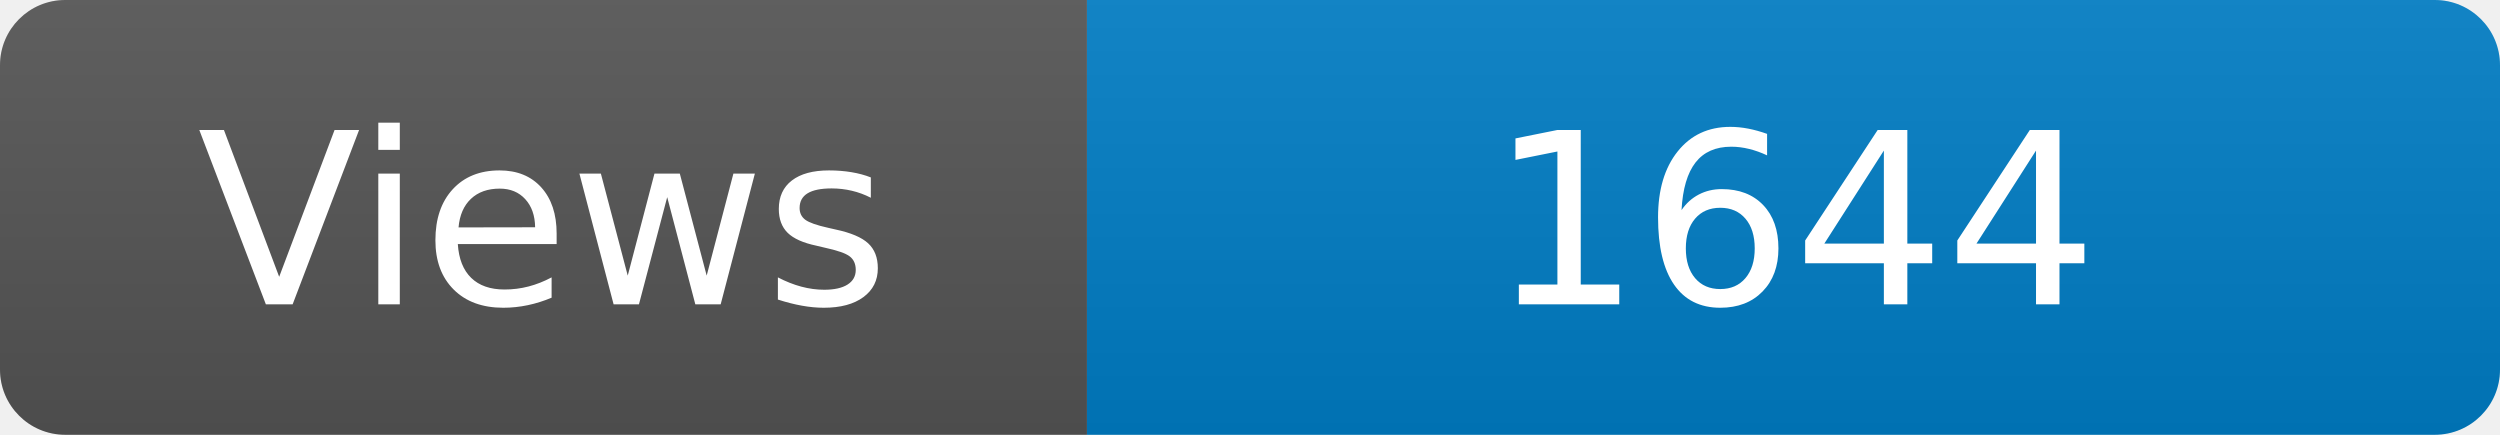
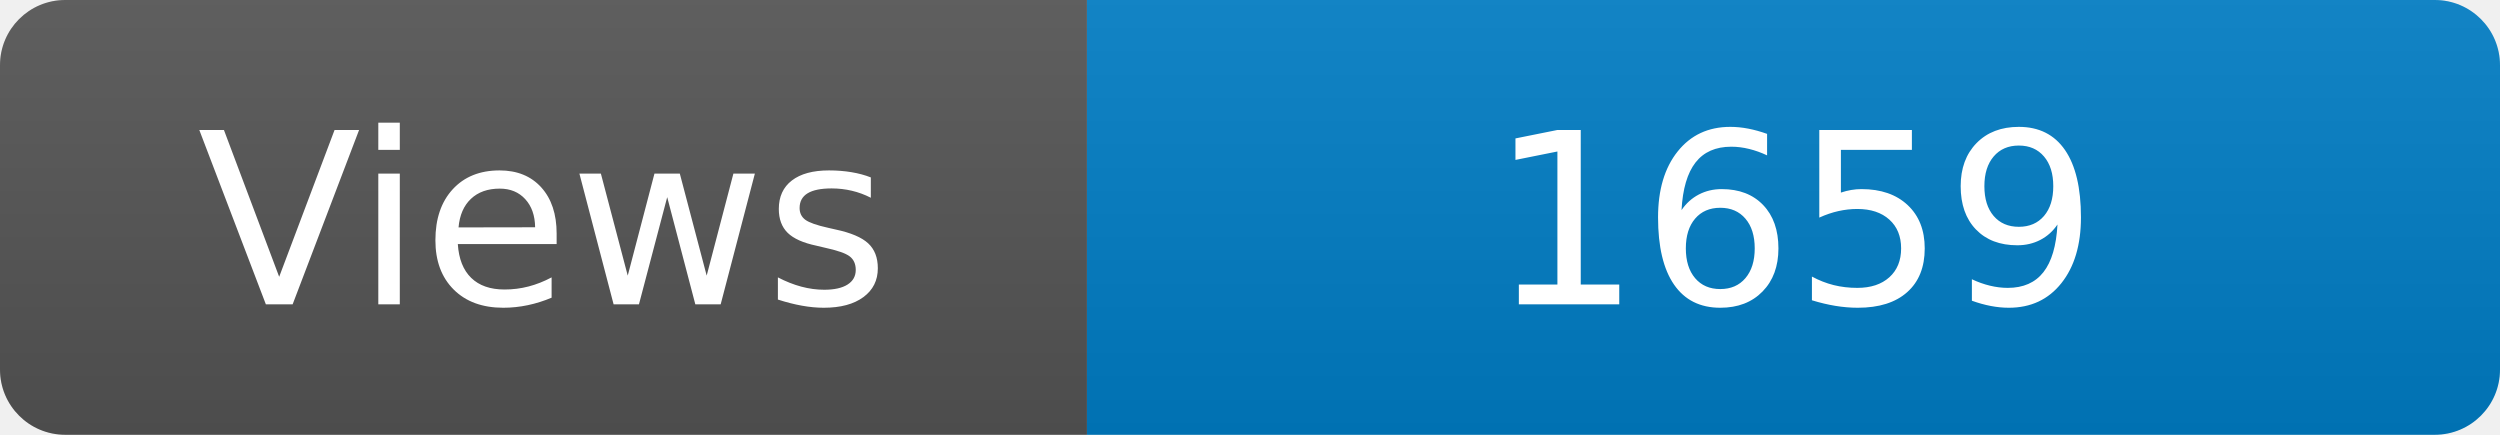
<svg xmlns="http://www.w3.org/2000/svg" width="115" height="20" role="img" aria-label="Maintained?: yes">
  <linearGradient id="s" x2="0" y2="100%">
    <stop offset="0" stop-color="#bbb" stop-opacity=".1" />
    <stop offset="1" stop-opacity=".1" />
  </linearGradient>
  <clipPath id="r">
    <rect width="115" height="20" rx="3" fill="#fff" />
  </clipPath>
  <g clip-path="url(#r)">
    <rect width="50" height="20" fill="#555" />
    <rect x="50" width="160" height="20" fill="#007ec6" />
    <rect width="115" height="20" fill="url(#s)" />
  </g>
  <g fill="#fff" text-anchor="middle" font-family="Verdana,Geneva,DejaVu Sans,sans-serif" font-size="110">
    <text x="250" y="140" transform="scale(.1)" fill="#fff">Views</text>
-     <text x="825" y="140" transform="scale(.1)" fill="#fff">1644</text>
+     <text x="825" y="140" transform="scale(.1)" fill="#fff">1659</text>
  </g>
</svg>
